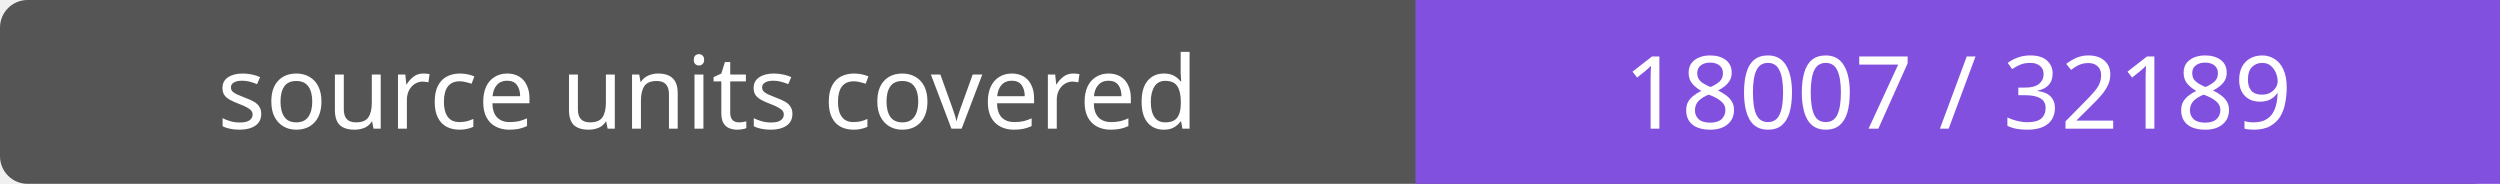
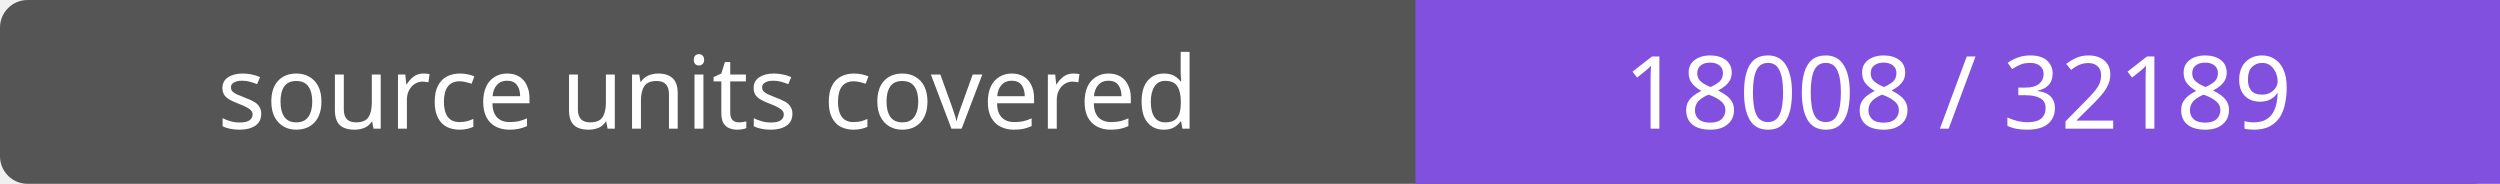
- <svg xmlns="http://www.w3.org/2000/svg" width="272" height="20" role="img" aria-label="source units covered: 18007 / 32189">
+ <svg xmlns="http://www.w3.org/2000/svg" width="272" height="20" role="img" aria-label="source units covered: 18008 / 32189">
  <rect width="272" height="20" rx="3" fill="#555" />
  <path fill="#8250df" d="M154 0h118v20H154z" />
  <g fill="#fff" text-anchor="middle" font-family="Verdana,sans-serif" font-size="11">
    <text x="77.0" y="14">source units covered</text>
-     <text x="213.0" y="14">18007 / 32189</text>
+     <text x="213.0" y="14">18008 / 32189</text>
  </g>
</svg>
